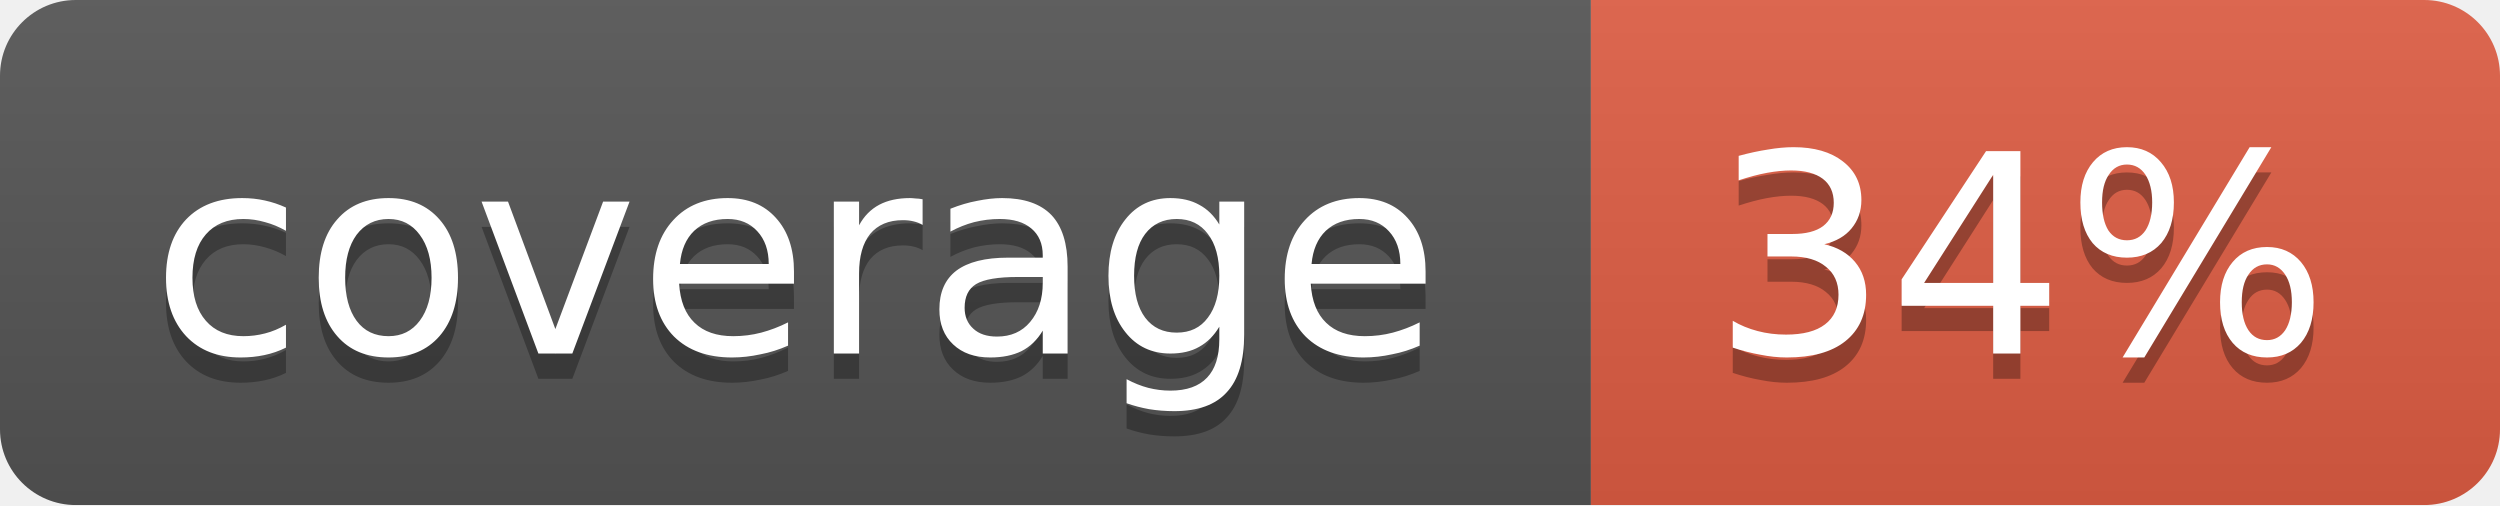
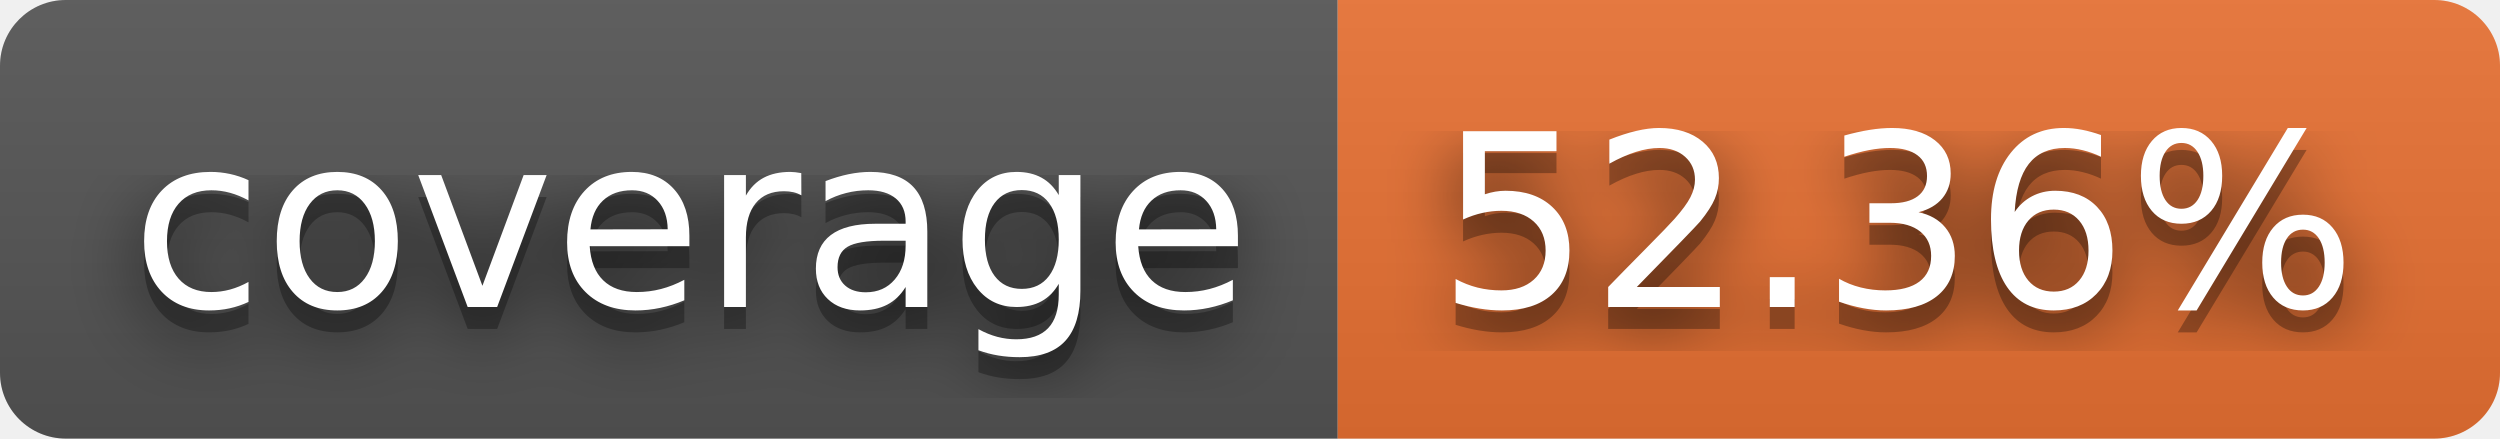
- <svg xmlns="http://www.w3.org/2000/svg" width="99" height="20">
-   <linearGradient id="b" x2="0" y2="100%">
+ <svg xmlns="http://www.w3.org/2000/svg" width="114" height="20" role="img" aria-label="coverage: 52.36%">
+   <filter id="blur">
+     <feGaussianBlur stdDeviation="16" />
+   </filter>
+   <linearGradient id="s" x2="0" y2="100%">
    <stop offset="0" stop-color="#bbb" stop-opacity=".1" />
    <stop offset="1" stop-opacity=".1" />
  </linearGradient>
-   <mask id="a">
-     <rect width="99" height="20" rx="3" fill="#fff" />
-   </mask>
-   <g mask="url(#a)">
-     <path fill="#555" d="M0 0h63v20H0z" />
-     <path fill="#e05d44" d="M63 0h36v20H63z" />
-     <path fill="url(#b)" d="M0 0h99v20H0z" />
+   <clipPath id="r">
+     <rect width="114" height="20" rx="3" />
+   </clipPath>
+   <g clip-path="url(#r)">
+     <rect width="61" height="20" fill="#555" />
+     <rect x="61" width="53" height="20" fill="#ea7233" />
+     <rect width="114" height="20" fill="url(#s)" />
  </g>
-   <g fill="#fff" text-anchor="middle" font-family="DejaVu Sans,Verdana,Geneva,sans-serif" font-size="11">
-     <text x="31.5" y="15" fill="#010101" fill-opacity=".3">coverage</text>
-     <text x="31.5" y="14">coverage</text>
-     <text x="80" y="15" fill="#010101" fill-opacity=".3">34%</text>
-     <text x="80" y="14">34%</text>
+   <g fill="#fff" text-anchor="middle" font-family="Verdana,Geneva,DejaVu Sans,sans-serif" text-rendering="geometricPrecision" font-size="110">
+     <g transform="scale(.1)">
+       <g aria-hidden="true" fill="#010101">
+         <text x="315" y="150" fill-opacity=".8" filter="url(#blur)" textLength="510">coverage</text>
+         <text x="315" y="150" fill-opacity=".3" textLength="510">coverage</text>
+       </g>
+       <text x="315" y="140" textLength="510">coverage</text>
+     </g>
+     <g transform="scale(.1)">
+       <g aria-hidden="true" fill="#010101">
+         <text x="865" y="150" fill-opacity=".8" filter="url(#blur)" textLength="430">52.36%</text>
+         <text x="865" y="150" fill-opacity=".3" textLength="430">52.36%</text>
+       </g>
+       <text x="865" y="140" textLength="430">52.36%</text>
+     </g>
  </g>
</svg>
